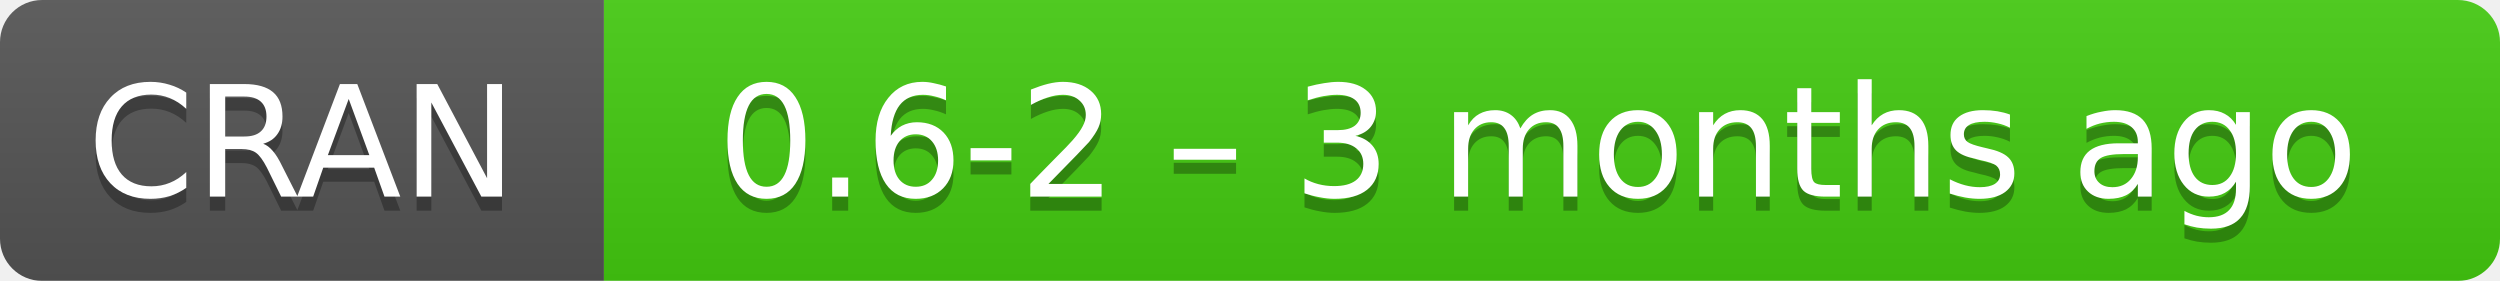
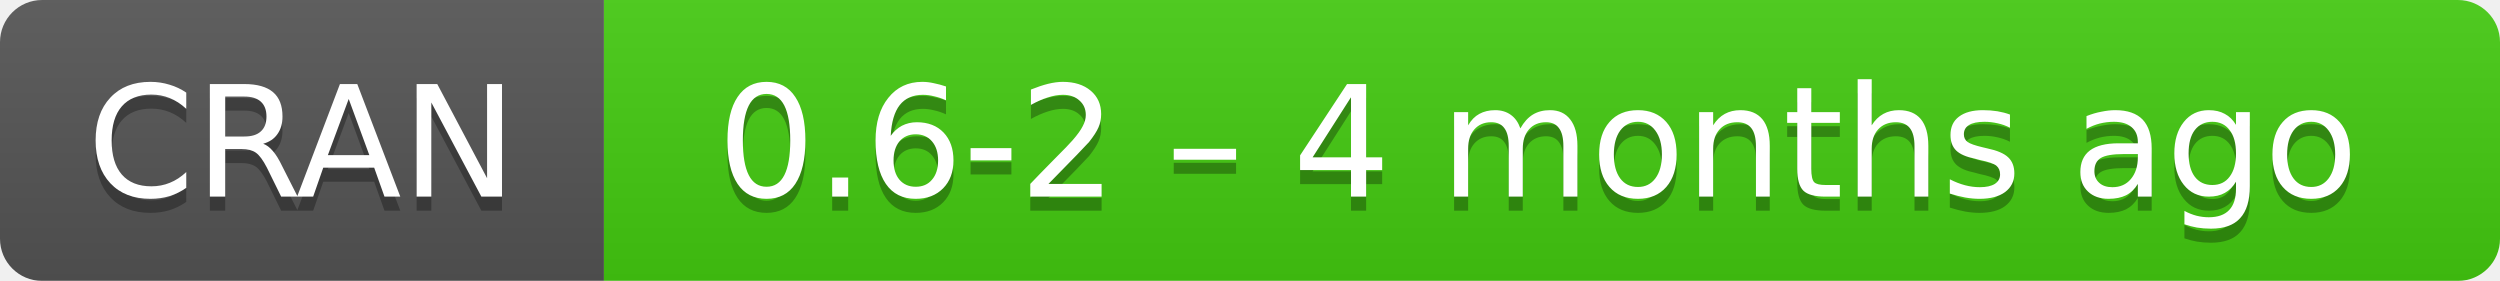
- <svg xmlns="http://www.w3.org/2000/svg" width="178" height="20" aria-label="CRAN 0.6-2 – 3 months ago">
+ <svg xmlns="http://www.w3.org/2000/svg" width="178" height="20" aria-label="CRAN 0.6-2 – 4 months ago">
  <linearGradient id="b" x2="0" y2="100%">
    <stop offset="0" stop-color="#bbb" stop-opacity=".1" />
    <stop offset="1" stop-opacity=".1" />
  </linearGradient>
  <mask id="a">
    <rect width="178" height="20" rx="3" fill="#fff" />
  </mask>
  <g mask="url(#a)">
    <path fill="#555" d="M0 0h43v20H0z" />
    <path fill="#4c1" d="M43 0h154.5v20H43z" />
    <path fill="url(#b)" d="M0 0h178v20H0z" />
  </g>
  <g fill="#fff" text-anchor="middle" font-family="DejaVu Sans,Verdana,Geneva,sans-serif" font-size="11">
    <text x="21.5" y="15" fill="#010101" fill-opacity=".3">
      CRAN
    </text>
    <text x="21.5" y="14">
      CRAN
    </text>
    <text x="109.5" y="15" fill="#010101" fill-opacity=".3">
-       0.6-2 – 3 months ago
+       0.6-2 – 4 months ago
    </text>
    <text x="109.5" y="14">
-       0.6-2 – 3 months ago
+       0.6-2 – 4 months ago
    </text>
  </g>
</svg>
